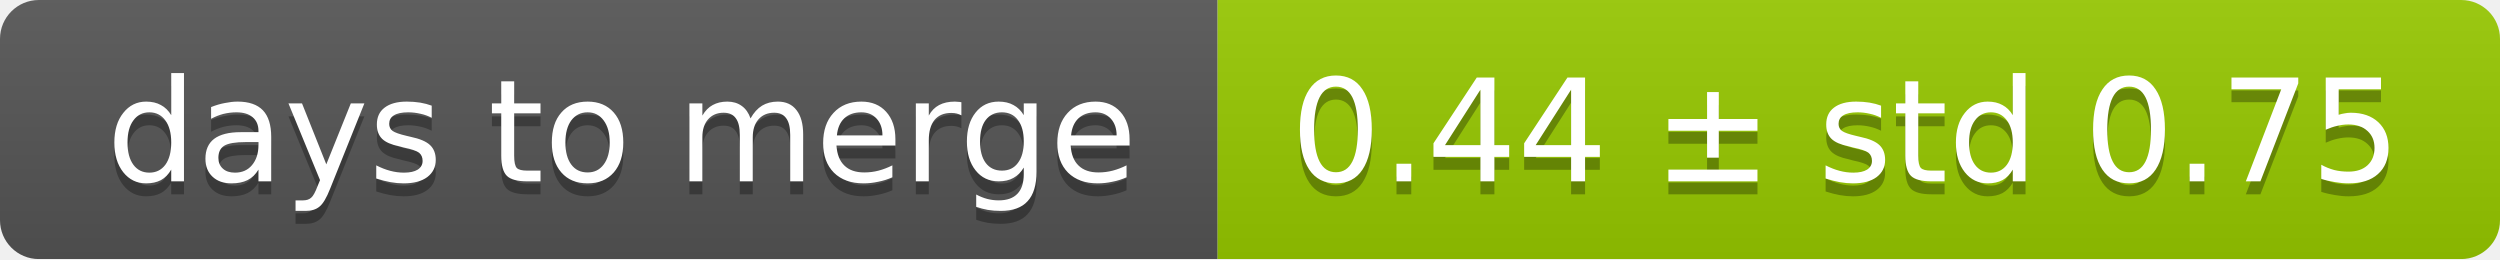
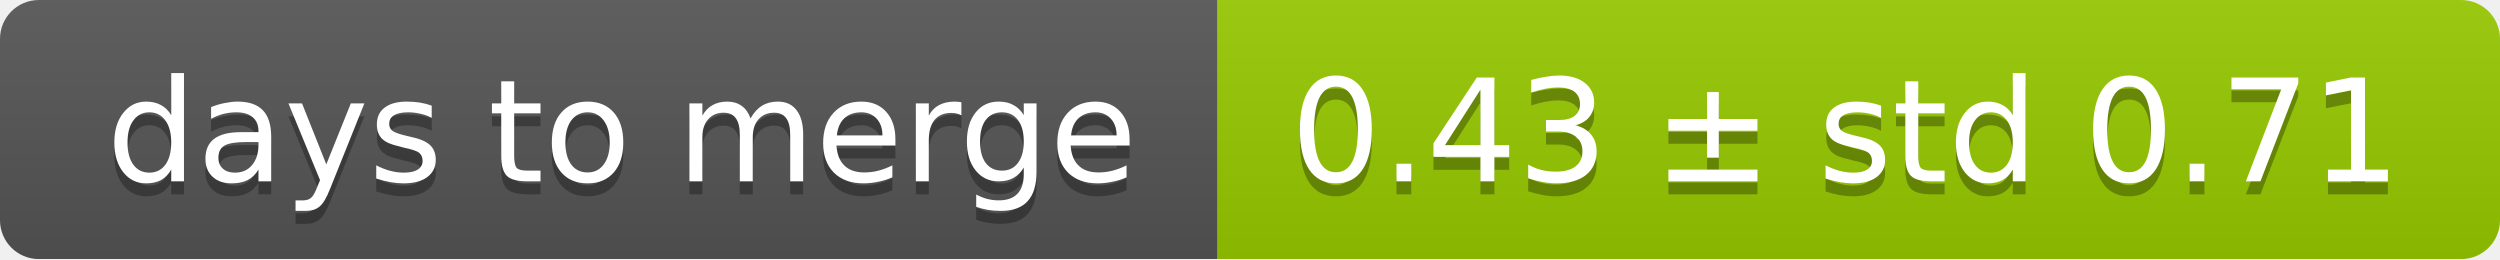
<svg xmlns="http://www.w3.org/2000/svg" width="193" height="20">
  <linearGradient id="smooth" x2="0" y2="100%">
    <stop offset="0" stop-color="#bbb" stop-opacity=".1" />
    <stop offset="1" stop-opacity=".1" />
  </linearGradient>
  <mask id="round">
    <rect width="193" height="20" rx="3" fill="#fff" />
  </mask>
  <g mask="url(#round)">
    <rect width="94" height="20" fill="#555" />
    <rect x="94" width="99" height="20" fill="#97ca00" />
    <rect width="193" height="20" fill="url(#smooth)" />
  </g>
  <g fill="#fff" text-anchor="middle" font-family="DejaVu Sans,Verdana,Geneva,sans-serif" font-size="11">
    <text x="48" y="15" fill="#010101" fill-opacity=".3">days to merge</text>
    <text x="48" y="14">days to merge</text>
-     <text x="142.5" y="15" fill="#010101" fill-opacity=".3">0.44 ± std 0.75</text>
-     <text x="142.5" y="14">0.44 ± std 0.75</text>
+     <text x="142.5" y="15" fill="#010101" fill-opacity=".3">0.43 ± std 0.71</text>
+     <text x="142.5" y="14">0.43 ± std 0.71</text>
  </g>
</svg>
